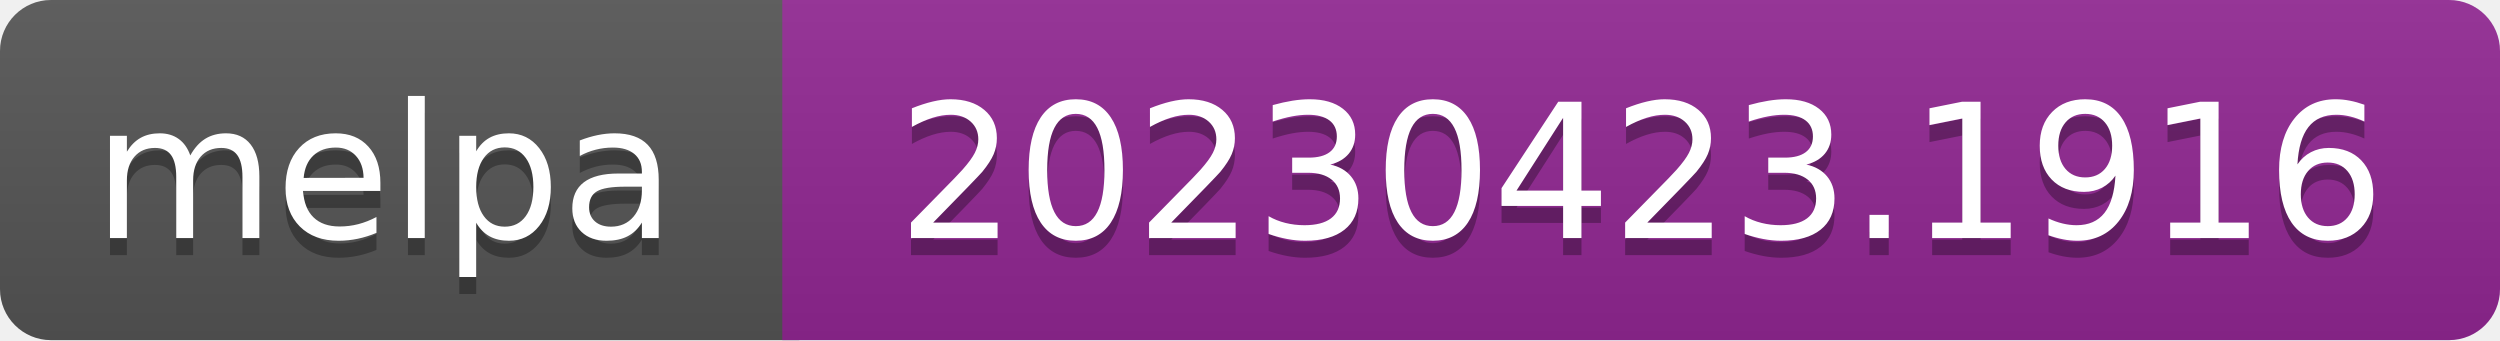
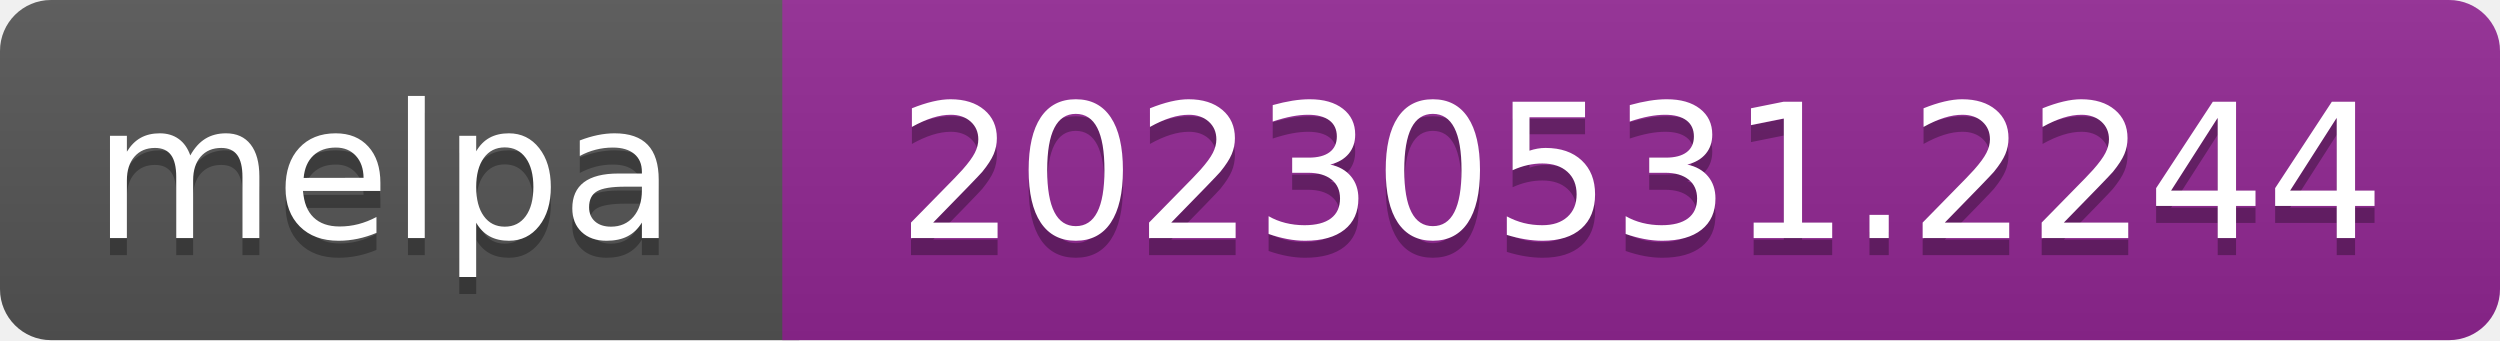
- <svg xmlns="http://www.w3.org/2000/svg" width="147" height="20" role="img" aria-label="melpa: 20230423.1916">
+ <svg xmlns="http://www.w3.org/2000/svg" width="147" height="20" role="img" aria-label="melpa: 20230531.2244">
  <linearGradient id="s" x2="0" y2="100%">
    <stop offset="0" stop-color="#bbb" stop-opacity=".1" />
    <stop offset="1" stop-opacity=".1" />
  </linearGradient>
  <clipPath id="r">
    <rect width="147" height="20" rx="3" fill="#fff" />
  </clipPath>
  <g clip-path="url(#r)">
    <rect width="47" height="20" fill="#555" />
    <rect x="46" width="147" height="20" fill="#922793" />
    <rect width="147" height="20" fill="url(#s)" />
  </g>
  <g fill="#fff" text-anchor="middle" font-family="Verdana,Geneva,DejaVu Sans,sans-serif" font-size="110" text-rendering="geometricPrecision">
    <text aria-hidden="true" x="226" y="150" fill="#010101" fill-opacity=".3" transform="scale(.1)" textLength="343">melpa</text>
    <text x="226" y="140" transform="scale(.1)" fill="#fff" textLength="343">melpa</text>
-     <text aria-hidden="true" x="965" y="150" fill="#010101" fill-opacity=".3" transform="scale(.1)" textLength="875">20230423.1916</text>
-     <text x="965" y="140" transform="scale(.1)" fill="#fff" textLength="875">20230423.1916</text>
+     <text aria-hidden="true" x="965" y="150" fill="#010101" fill-opacity=".3" transform="scale(.1)" textLength="875">20230531.2244</text>
+     <text x="965" y="140" transform="scale(.1)" fill="#fff" textLength="875">20230531.2244</text>
  </g>
</svg>
